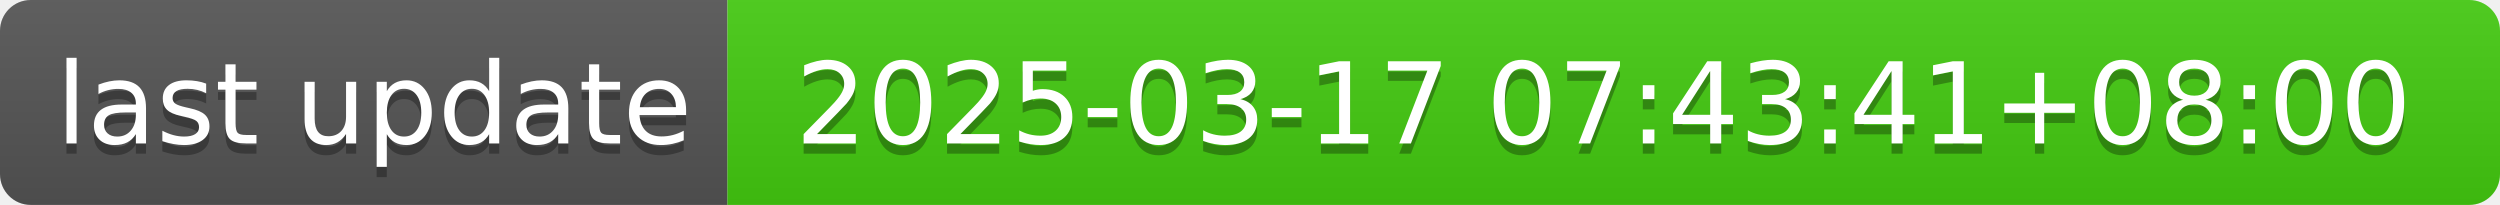
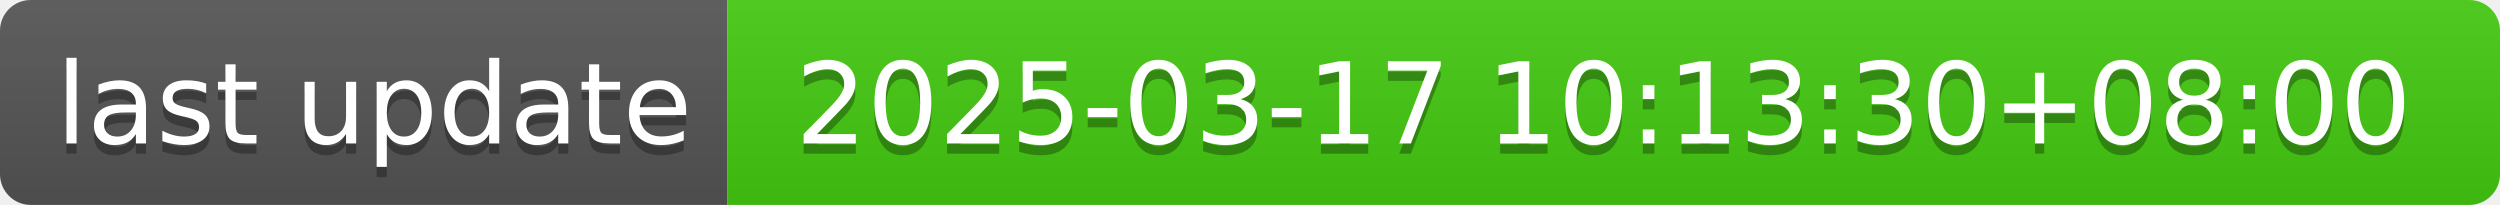
- <svg xmlns="http://www.w3.org/2000/svg" width="244" height="20" role="img" aria-label="last update: 2025-03-17 07:43:41+08:00">
+ <svg xmlns="http://www.w3.org/2000/svg" width="244" height="20" role="img" aria-label="last update: 2025-03-17 10:13:30+08:00">
  <linearGradient id="s" x2="0" y2="100%">
    <stop offset="0" stop-color="#bbb" stop-opacity=".1" />
    <stop offset="1" stop-opacity=".1" />
  </linearGradient>
  <clipPath id="r">
    <rect width="244" height="20" rx="3" fill="#fff" />
  </clipPath>
  <g clip-path="url(#r)">
    <rect width="71" height="20" fill="#555" />
    <rect x="71" width="173" height="20" fill="#4c1" />
    <rect width="244" height="20" fill="url(#s)" />
  </g>
  <g fill="#fff" text-anchor="middle" font-family="Verdana,Geneva,DejaVu Sans,sans-serif" text-rendering="geometricPrecision" font-size="110">
    <text aria-hidden="true" x="365" y="150" fill="#010101" fill-opacity=".3" transform="scale(.1)" textLength="610">last update</text>
    <text x="365" y="140" transform="scale(.1)" fill="#fff" textLength="610">last update</text>
-     <text aria-hidden="true" x="1565" y="150" fill="#010101" fill-opacity=".3" transform="scale(.1)" textLength="1630">2025-03-17 07:43:41+08:00</text>
-     <text x="1565" y="140" transform="scale(.1)" fill="#fff" textLength="1630">2025-03-17 07:43:41+08:00</text>
+     <text aria-hidden="true" x="1565" y="150" fill="#010101" fill-opacity=".3" transform="scale(.1)" textLength="1630">2025-03-17 10:13:30+08:00</text>
+     <text x="1565" y="140" transform="scale(.1)" fill="#fff" textLength="1630">2025-03-17 10:13:30+08:00</text>
  </g>
</svg>
